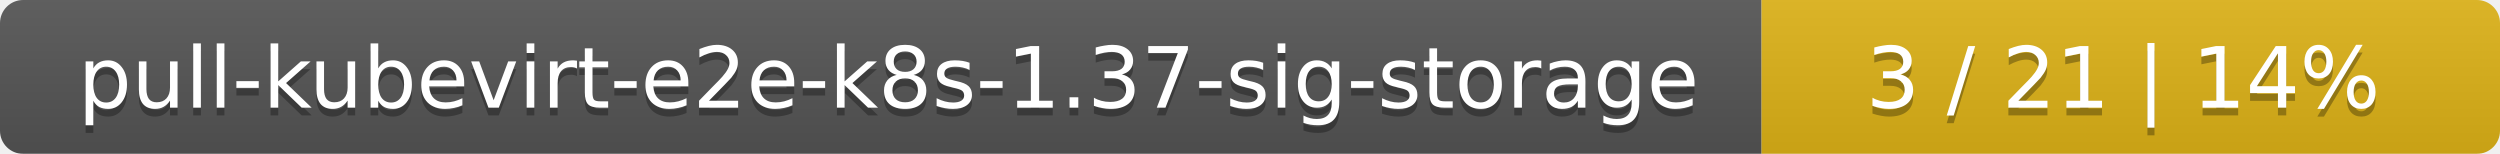
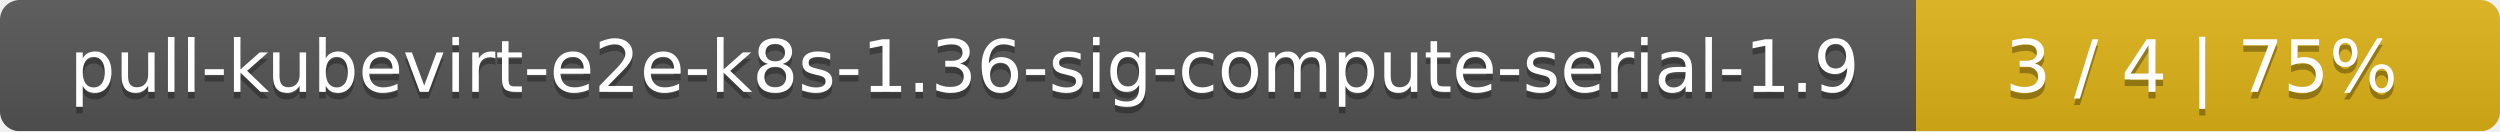
- <svg xmlns="http://www.w3.org/2000/svg" width="325" height="20">
+ <svg xmlns="http://www.w3.org/2000/svg" width="381" height="20">
  <linearGradient id="smooth" x2="0" y2="100%">
    <stop offset="0" stop-color="#bbb" stop-opacity=".1" />
    <stop offset="1" stop-opacity=".1" />
  </linearGradient>
  <mask id="round">
-     <rect width="325" height="20" rx="3" fill="#fff" />
+     <rect width="381" height="20" rx="3" fill="#fff" />
  </mask>
  <g mask="url(#round)">
-     <rect width="229" height="20" fill="#555" />
-     <rect x="229" width="96" height="20" fill="#dfb317" />
-     <rect width="325" height="20" fill="url(#smooth)" />
+     <rect width="292" height="20" fill="#555" />
+     <rect x="292" width="89" height="20" fill="#dfb317" />
+     <rect width="381" height="20" fill="url(#smooth)" />
  </g>
  <g fill="#fff" text-anchor="middle" font-family="DejaVu Sans,Verdana,Geneva,sans-serif" font-size="11">
-     <text x="115.5" y="15" fill="#010101" fill-opacity=".3">pull-kubevirt-e2e-k8s-1.37-sig-storage</text>
-     <text x="115.5" y="14">pull-kubevirt-e2e-k8s-1.37-sig-storage</text>
-     <text x="276" y="15" fill="#010101" fill-opacity=".3">3 / 21    |    14%</text>
-     <text x="276" y="14">3 / 21    |    14%</text>
+     <text x="147" y="15" fill="#010101" fill-opacity=".3">pull-kubevirt-e2e-k8s-1.36-sig-compute-serial-1.9</text>
+     <text x="147" y="14">pull-kubevirt-e2e-k8s-1.36-sig-compute-serial-1.9</text>
+     <text x="335.5" y="15" fill="#010101" fill-opacity=".3">3 / 4    |    75%</text>
+     <text x="335.5" y="14">3 / 4    |    75%</text>
  </g>
</svg>
